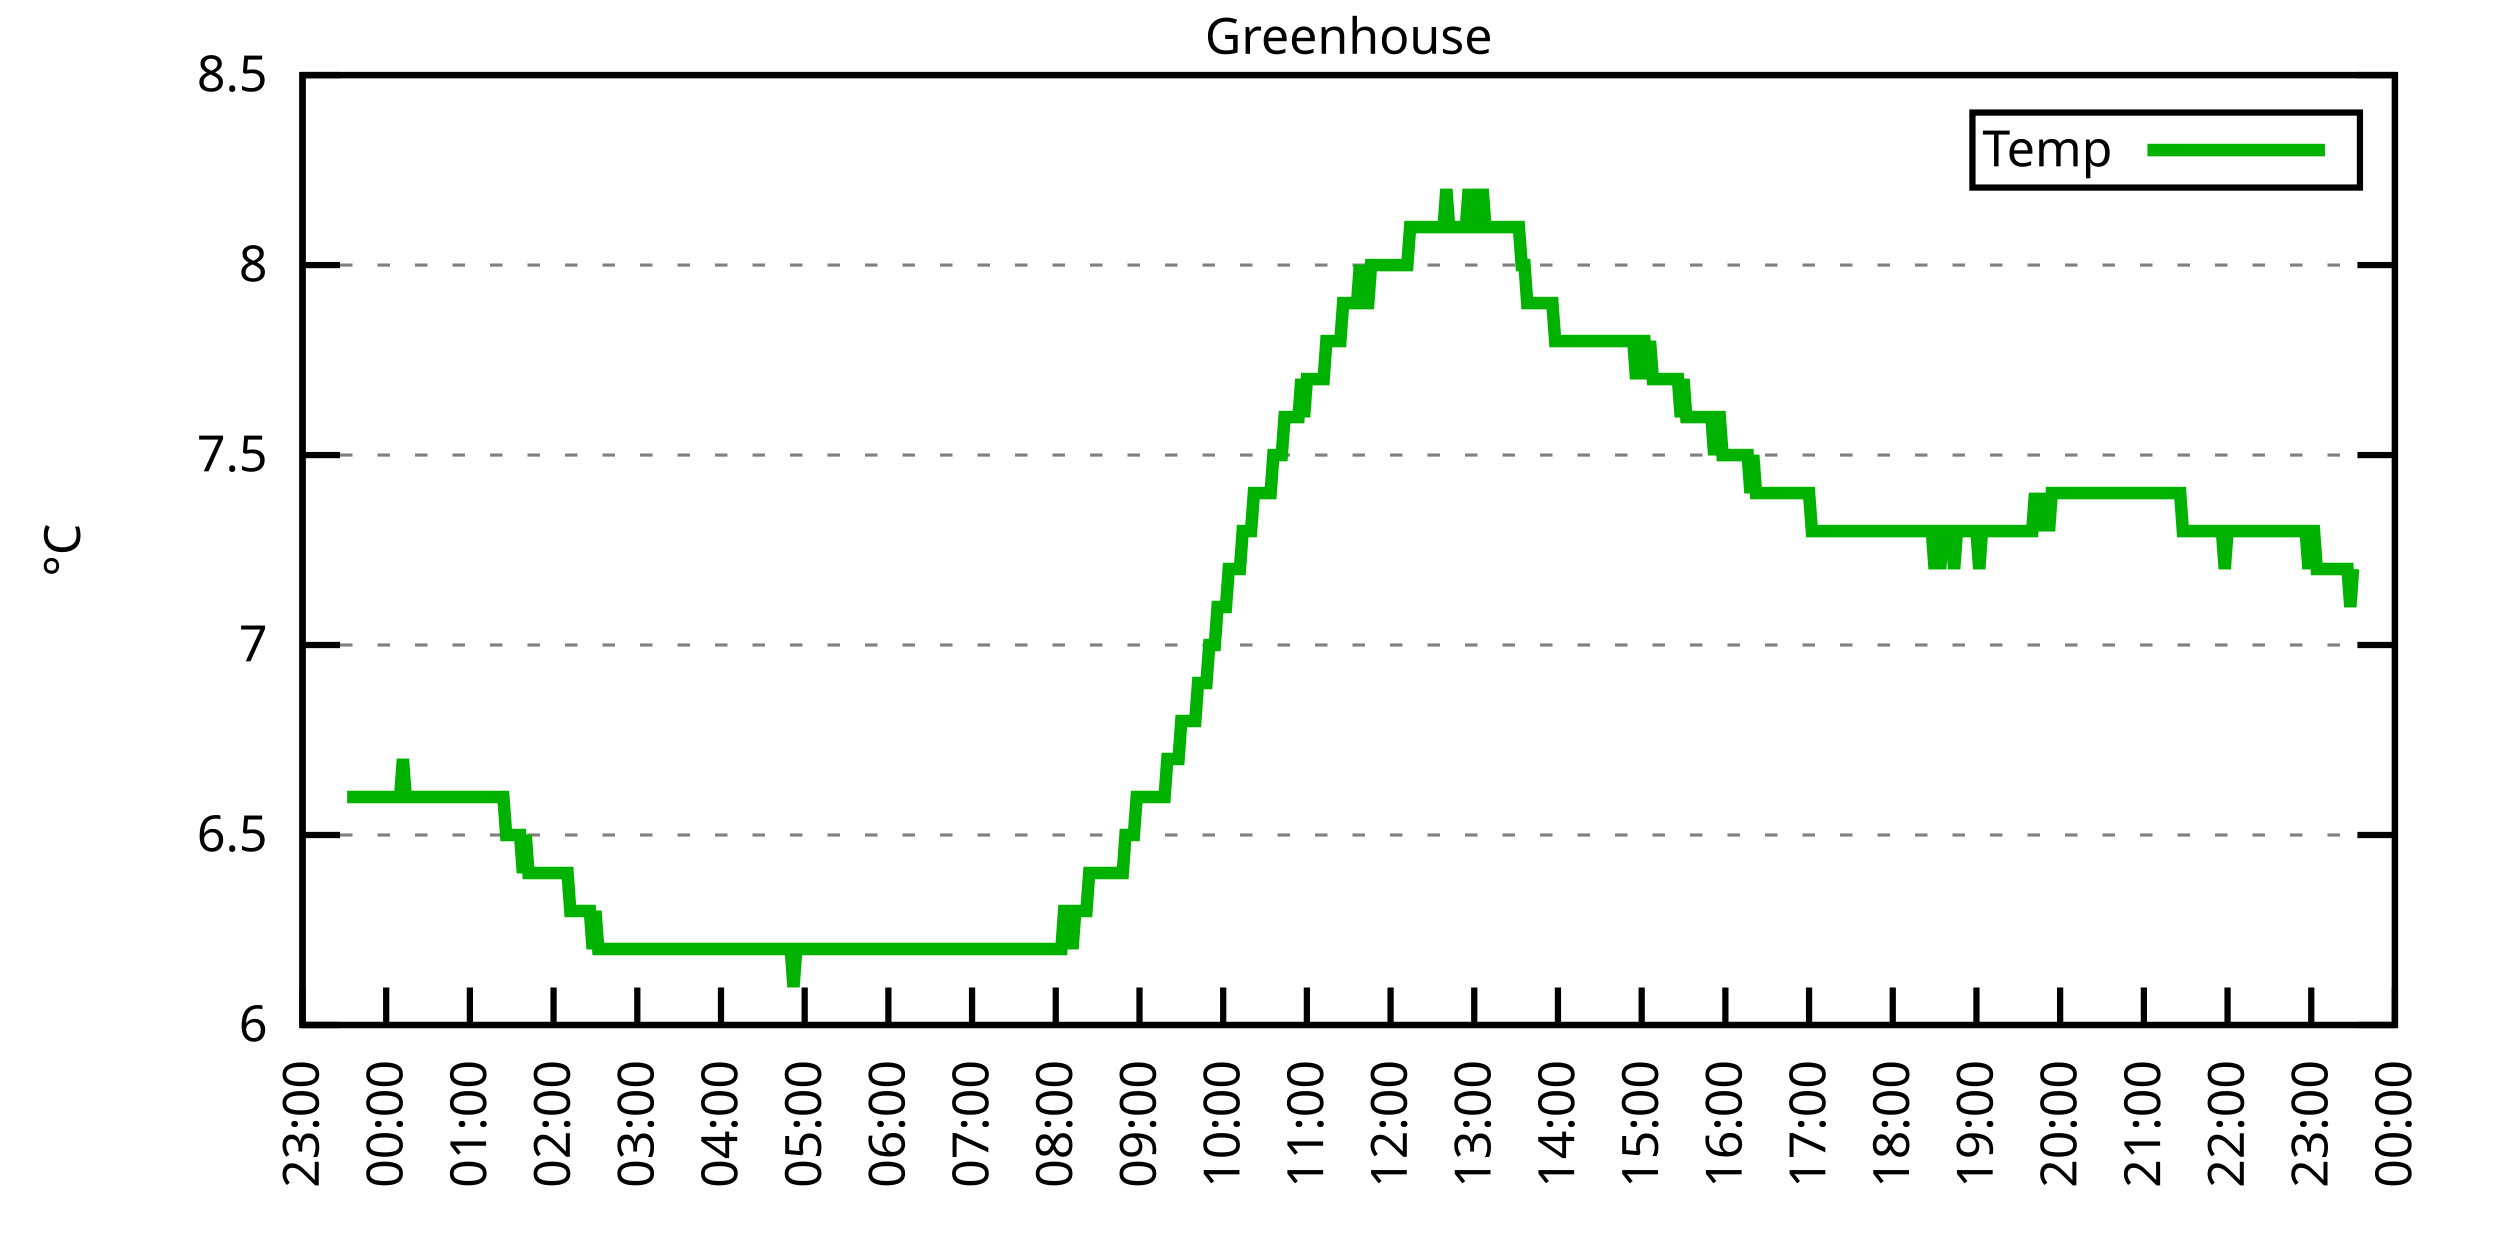
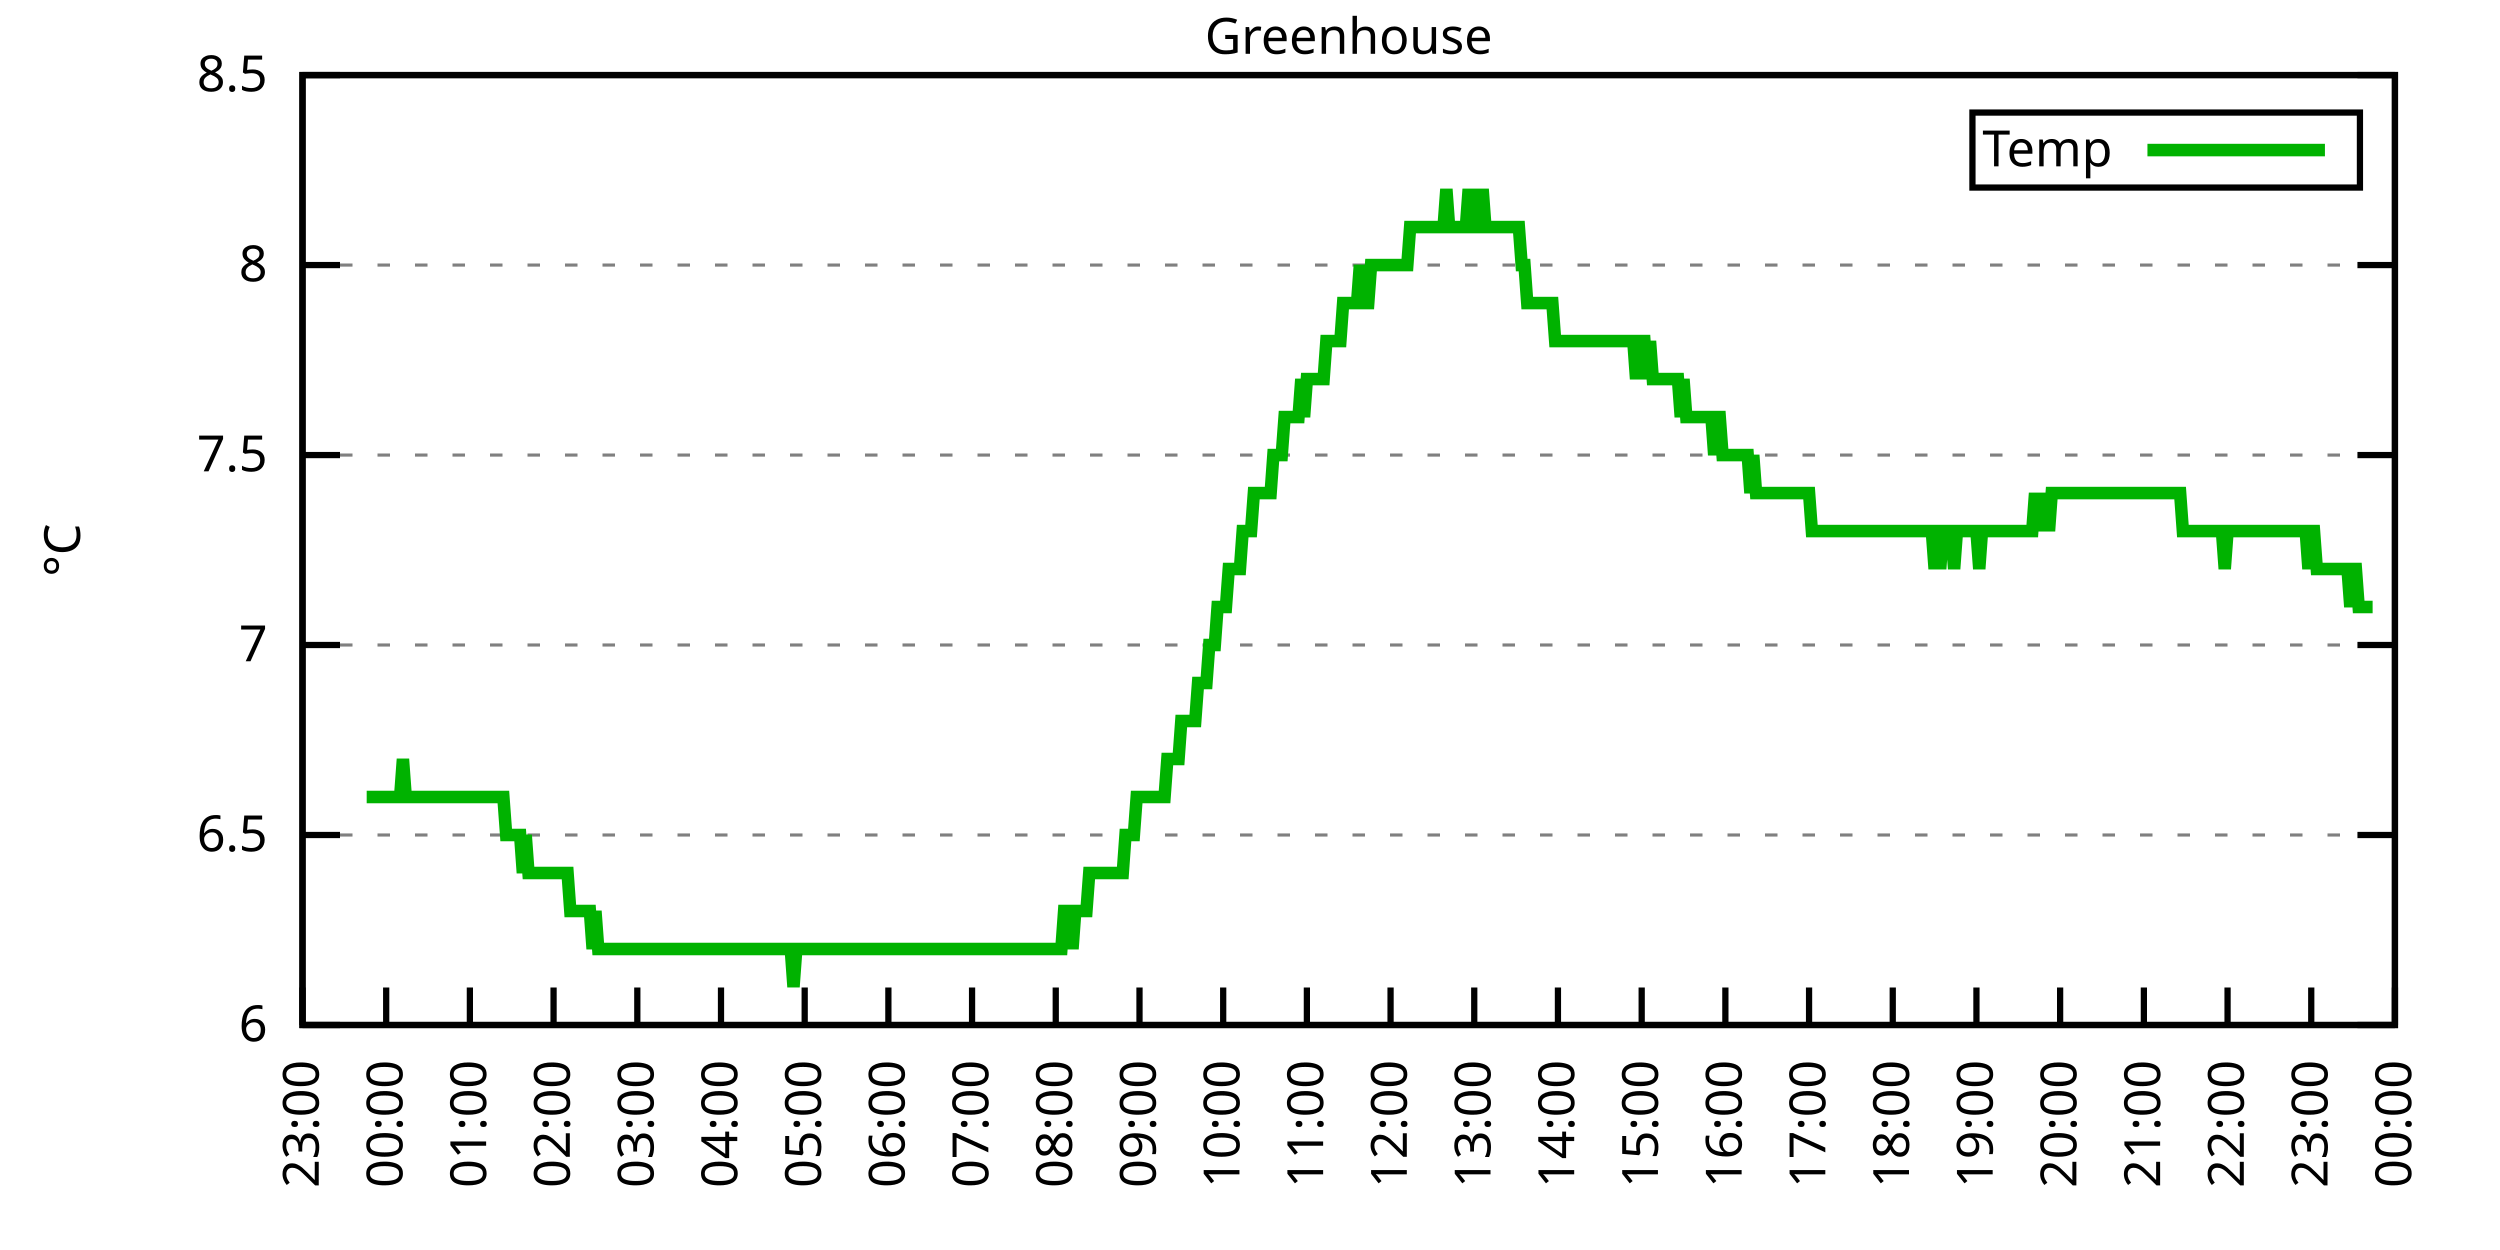
<svg xmlns="http://www.w3.org/2000/svg" xmlns:xlink="http://www.w3.org/1999/xlink" width="400" height="200" viewBox="0 0 400 200">
  <g id="gnuplot_canvas">
    <rect x="0" y="0" width="400" height="200" fill="none" />
    <defs>
      <circle id="gpDot" r="0.5" stroke-width="0.5" stroke="currentColor" />
      <path id="gpPt0" stroke-width="0.333" stroke="currentColor" d="M-1,0 h2 M0,-1 v2" />
      <path id="gpPt1" stroke-width="0.333" stroke="currentColor" d="M-1,-1 L1,1 M1,-1 L-1,1" />
      <path id="gpPt2" stroke-width="0.333" stroke="currentColor" d="M-1,0 L1,0 M0,-1 L0,1 M-1,-1 L1,1 M-1,1 L1,-1" />
      <rect id="gpPt3" stroke-width="0.333" stroke="currentColor" x="-1" y="-1" width="2" height="2" />
      <rect id="gpPt4" stroke-width="0.333" stroke="currentColor" fill="currentColor" x="-1" y="-1" width="2" height="2" />
      <circle id="gpPt5" stroke-width="0.333" stroke="currentColor" cx="0" cy="0" r="1" />
      <use xlink:href="#gpPt5" id="gpPt6" fill="currentColor" stroke="none" />
      <path id="gpPt7" stroke-width="0.333" stroke="currentColor" d="M0,-1.33 L-1.33,0.67 L1.33,0.67 z" />
      <use xlink:href="#gpPt7" id="gpPt8" fill="currentColor" stroke="none" />
      <use xlink:href="#gpPt7" id="gpPt9" stroke="currentColor" transform="rotate(180)" />
      <use xlink:href="#gpPt9" id="gpPt10" fill="currentColor" stroke="none" />
      <use xlink:href="#gpPt3" id="gpPt11" stroke="currentColor" transform="rotate(45)" />
      <use xlink:href="#gpPt11" id="gpPt12" fill="currentColor" stroke="none" />
      <path id="gpPt13" stroke-width="0.333" stroke="currentColor" d="M0,1.330 L1.265,0.411 L0.782,-1.067 L-0.782,-1.076 L-1.265,0.411 z" />
      <use xlink:href="#gpPt13" id="gpPt14" fill="currentColor" stroke="none" />
      <filter id="textbox" filterUnits="objectBoundingBox" x="0" y="0" height="1" width="1">
        <feFlood flood-color="white" flood-opacity="1" result="bgnd" />
        <feComposite in="SourceGraphic" in2="bgnd" operator="atop" />
      </filter>
      <filter id="greybox" filterUnits="objectBoundingBox" x="0" y="0" height="1" width="1">
        <feFlood flood-color="lightgrey" flood-opacity="1" result="grey" />
        <feComposite in="SourceGraphic" in2="grey" operator="atop" />
      </filter>
    </defs>
    <g fill="none" color="white" stroke="currentColor" stroke-width="1.00" stroke-linecap="butt" stroke-linejoin="miter">
</g>
    <g fill="none" color="black" stroke="currentColor" stroke-width="1.00" stroke-linecap="butt" stroke-linejoin="miter">
      <g stroke="none" shape-rendering="crispEdges">
        <polygon fill="rgb(255, 255, 255)" points="48.40,164.00 383.18,164.00 383.18,12.02 48.40,12.02 " />
      </g>
    </g>
    <g fill="none" color="black" stroke="currentColor" stroke-width="1.00" stroke-linecap="butt" stroke-linejoin="miter">
</g>
    <g fill="none" color="black" stroke="black" stroke-width="0.50" stroke-linecap="butt" stroke-linejoin="miter">
</g>
    <g fill="none" color="gray" stroke="currentColor" stroke-width="0.50" stroke-linecap="butt" stroke-linejoin="miter">
      <path stroke="gray" stroke-dasharray="2,4" class="gridline" d="M48.40,164.00 L383.19,164.00  " />
    </g>
    <g fill="none" color="gray" stroke="gray" stroke-width="1.00" stroke-linecap="butt" stroke-linejoin="miter">
</g>
    <g fill="none" color="black" stroke="currentColor" stroke-width="1.00" stroke-linecap="butt" stroke-linejoin="miter">
      <path stroke="black" d="M48.40,164.00 L54.40,164.00 M383.19,164.00 L377.19,164.00  " />
      <g transform="translate(42.80,166.60)" stroke="none" fill="black" font-family="Sans" font-size="8.00" text-anchor="end">
        <text>
          <tspan font-family="Sans"> 6</tspan>
        </text>
      </g>
    </g>
    <g fill="none" color="black" stroke="currentColor" stroke-width="1.00" stroke-linecap="butt" stroke-linejoin="miter">
</g>
    <g fill="none" color="black" stroke="black" stroke-width="0.50" stroke-linecap="butt" stroke-linejoin="miter">
</g>
    <g fill="none" color="gray" stroke="currentColor" stroke-width="0.50" stroke-linecap="butt" stroke-linejoin="miter">
      <path stroke="gray" stroke-dasharray="2,4" class="gridline" d="M48.40,133.60 L383.19,133.60  " />
    </g>
    <g fill="none" color="gray" stroke="gray" stroke-width="1.00" stroke-linecap="butt" stroke-linejoin="miter">
</g>
    <g fill="none" color="black" stroke="currentColor" stroke-width="1.00" stroke-linecap="butt" stroke-linejoin="miter">
      <path stroke="black" d="M48.40,133.60 L54.40,133.60 M383.19,133.60 L377.19,133.60  " />
      <g transform="translate(42.80,136.20)" stroke="none" fill="black" font-family="Sans" font-size="8.00" text-anchor="end">
        <text>
          <tspan font-family="Sans"> 6.5</tspan>
        </text>
      </g>
    </g>
    <g fill="none" color="black" stroke="currentColor" stroke-width="1.00" stroke-linecap="butt" stroke-linejoin="miter">
</g>
    <g fill="none" color="black" stroke="black" stroke-width="0.50" stroke-linecap="butt" stroke-linejoin="miter">
</g>
    <g fill="none" color="gray" stroke="currentColor" stroke-width="0.50" stroke-linecap="butt" stroke-linejoin="miter">
      <path stroke="gray" stroke-dasharray="2,4" class="gridline" d="M48.40,103.20 L383.19,103.20  " />
    </g>
    <g fill="none" color="gray" stroke="gray" stroke-width="1.00" stroke-linecap="butt" stroke-linejoin="miter">
</g>
    <g fill="none" color="black" stroke="currentColor" stroke-width="1.00" stroke-linecap="butt" stroke-linejoin="miter">
      <path stroke="black" d="M48.40,103.20 L54.40,103.20 M383.19,103.20 L377.19,103.20  " />
      <g transform="translate(42.80,105.80)" stroke="none" fill="black" font-family="Sans" font-size="8.00" text-anchor="end">
        <text>
          <tspan font-family="Sans"> 7</tspan>
        </text>
      </g>
    </g>
    <g fill="none" color="black" stroke="currentColor" stroke-width="1.00" stroke-linecap="butt" stroke-linejoin="miter">
</g>
    <g fill="none" color="black" stroke="black" stroke-width="0.50" stroke-linecap="butt" stroke-linejoin="miter">
</g>
    <g fill="none" color="gray" stroke="currentColor" stroke-width="0.50" stroke-linecap="butt" stroke-linejoin="miter">
      <path stroke="gray" stroke-dasharray="2,4" class="gridline" d="M48.40,72.81 L383.19,72.81  " />
    </g>
    <g fill="none" color="gray" stroke="gray" stroke-width="1.00" stroke-linecap="butt" stroke-linejoin="miter">
</g>
    <g fill="none" color="black" stroke="currentColor" stroke-width="1.00" stroke-linecap="butt" stroke-linejoin="miter">
      <path stroke="black" d="M48.40,72.81 L54.40,72.81 M383.19,72.81 L377.19,72.81  " />
      <g transform="translate(42.80,75.41)" stroke="none" fill="black" font-family="Sans" font-size="8.00" text-anchor="end">
        <text>
          <tspan font-family="Sans"> 7.5</tspan>
        </text>
      </g>
    </g>
    <g fill="none" color="black" stroke="currentColor" stroke-width="1.00" stroke-linecap="butt" stroke-linejoin="miter">
</g>
    <g fill="none" color="black" stroke="black" stroke-width="0.50" stroke-linecap="butt" stroke-linejoin="miter">
</g>
    <g fill="none" color="gray" stroke="currentColor" stroke-width="0.50" stroke-linecap="butt" stroke-linejoin="miter">
      <path stroke="gray" stroke-dasharray="2,4" class="gridline" d="M48.40,42.41 L383.19,42.41  " />
    </g>
    <g fill="none" color="gray" stroke="gray" stroke-width="1.00" stroke-linecap="butt" stroke-linejoin="miter">
</g>
    <g fill="none" color="black" stroke="currentColor" stroke-width="1.00" stroke-linecap="butt" stroke-linejoin="miter">
      <path stroke="black" d="M48.40,42.41 L54.40,42.41 M383.19,42.41 L377.19,42.41  " />
      <g transform="translate(42.80,45.01)" stroke="none" fill="black" font-family="Sans" font-size="8.00" text-anchor="end">
        <text>
          <tspan font-family="Sans"> 8</tspan>
        </text>
      </g>
    </g>
    <g fill="none" color="black" stroke="currentColor" stroke-width="1.00" stroke-linecap="butt" stroke-linejoin="miter">
</g>
    <g fill="none" color="black" stroke="black" stroke-width="0.50" stroke-linecap="butt" stroke-linejoin="miter">
</g>
    <g fill="none" color="gray" stroke="currentColor" stroke-width="0.50" stroke-linecap="butt" stroke-linejoin="miter">
      <path stroke="gray" stroke-dasharray="2,4" class="gridline" d="M48.40,12.01 L383.19,12.01  " />
    </g>
    <g fill="none" color="gray" stroke="gray" stroke-width="1.00" stroke-linecap="butt" stroke-linejoin="miter">
</g>
    <g fill="none" color="black" stroke="currentColor" stroke-width="1.00" stroke-linecap="butt" stroke-linejoin="miter">
      <path stroke="black" d="M48.40,12.01 L54.40,12.01 M383.19,12.01 L377.19,12.01  " />
      <g transform="translate(42.80,14.61)" stroke="none" fill="black" font-family="Sans" font-size="8.00" text-anchor="end">
        <text>
          <tspan font-family="Sans"> 8.5</tspan>
        </text>
      </g>
    </g>
    <g fill="none" color="black" stroke="currentColor" stroke-width="1.00" stroke-linecap="butt" stroke-linejoin="miter">
      <path stroke="black" d="M48.40,164.00 L48.40,158.00  " />
      <g transform="translate(51.00,169.60) rotate(270.00)" stroke="none" fill="black" font-family="Sans" font-size="8.00" text-anchor="end">
        <text>
          <tspan font-family="Sans">23:00</tspan>
        </text>
      </g>
    </g>
    <g fill="none" color="black" stroke="currentColor" stroke-width="1.00" stroke-linecap="butt" stroke-linejoin="miter">
      <path stroke="black" d="M61.79,164.00 L61.79,158.00  " />
      <g transform="translate(64.39,169.60) rotate(270.00)" stroke="none" fill="black" font-family="Sans" font-size="8.00" text-anchor="end">
        <text>
          <tspan font-family="Sans">00:00</tspan>
        </text>
      </g>
    </g>
    <g fill="none" color="black" stroke="currentColor" stroke-width="1.00" stroke-linecap="butt" stroke-linejoin="miter">
      <path stroke="black" d="M75.18,164.00 L75.18,158.00  " />
      <g transform="translate(77.78,169.60) rotate(270.00)" stroke="none" fill="black" font-family="Sans" font-size="8.00" text-anchor="end">
        <text>
          <tspan font-family="Sans">01:00</tspan>
        </text>
      </g>
    </g>
    <g fill="none" color="black" stroke="currentColor" stroke-width="1.00" stroke-linecap="butt" stroke-linejoin="miter">
      <path stroke="black" d="M88.57,164.00 L88.57,158.00  " />
      <g transform="translate(91.17,169.60) rotate(270.00)" stroke="none" fill="black" font-family="Sans" font-size="8.00" text-anchor="end">
        <text>
          <tspan font-family="Sans">02:00</tspan>
        </text>
      </g>
    </g>
    <g fill="none" color="black" stroke="currentColor" stroke-width="1.00" stroke-linecap="butt" stroke-linejoin="miter">
      <path stroke="black" d="M101.97,164.00 L101.97,158.00  " />
      <g transform="translate(104.57,169.60) rotate(270.00)" stroke="none" fill="black" font-family="Sans" font-size="8.00" text-anchor="end">
        <text>
          <tspan font-family="Sans">03:00</tspan>
        </text>
      </g>
    </g>
    <g fill="none" color="black" stroke="currentColor" stroke-width="1.00" stroke-linecap="butt" stroke-linejoin="miter">
      <path stroke="black" d="M115.36,164.00 L115.36,158.00  " />
      <g transform="translate(117.96,169.60) rotate(270.00)" stroke="none" fill="black" font-family="Sans" font-size="8.00" text-anchor="end">
        <text>
          <tspan font-family="Sans">04:00</tspan>
        </text>
      </g>
    </g>
    <g fill="none" color="black" stroke="currentColor" stroke-width="1.00" stroke-linecap="butt" stroke-linejoin="miter">
      <path stroke="black" d="M128.75,164.00 L128.75,158.00  " />
      <g transform="translate(131.35,169.60) rotate(270.00)" stroke="none" fill="black" font-family="Sans" font-size="8.00" text-anchor="end">
        <text>
          <tspan font-family="Sans">05:00</tspan>
        </text>
      </g>
    </g>
    <g fill="none" color="black" stroke="currentColor" stroke-width="1.00" stroke-linecap="butt" stroke-linejoin="miter">
      <path stroke="black" d="M142.14,164.00 L142.14,158.00  " />
      <g transform="translate(144.74,169.60) rotate(270.00)" stroke="none" fill="black" font-family="Sans" font-size="8.00" text-anchor="end">
        <text>
          <tspan font-family="Sans">06:00</tspan>
        </text>
      </g>
    </g>
    <g fill="none" color="black" stroke="currentColor" stroke-width="1.00" stroke-linecap="butt" stroke-linejoin="miter">
      <path stroke="black" d="M155.53,164.00 L155.53,158.00  " />
      <g transform="translate(158.13,169.60) rotate(270.00)" stroke="none" fill="black" font-family="Sans" font-size="8.00" text-anchor="end">
        <text>
          <tspan font-family="Sans">07:00</tspan>
        </text>
      </g>
    </g>
    <g fill="none" color="black" stroke="currentColor" stroke-width="1.00" stroke-linecap="butt" stroke-linejoin="miter">
      <path stroke="black" d="M168.92,164.00 L168.92,158.00  " />
      <g transform="translate(171.52,169.60) rotate(270.00)" stroke="none" fill="black" font-family="Sans" font-size="8.00" text-anchor="end">
        <text>
          <tspan font-family="Sans">08:00</tspan>
        </text>
      </g>
    </g>
    <g fill="none" color="black" stroke="currentColor" stroke-width="1.00" stroke-linecap="butt" stroke-linejoin="miter">
      <path stroke="black" d="M182.32,164.00 L182.32,158.00  " />
      <g transform="translate(184.92,169.60) rotate(270.00)" stroke="none" fill="black" font-family="Sans" font-size="8.00" text-anchor="end">
        <text>
          <tspan font-family="Sans">09:00</tspan>
        </text>
      </g>
    </g>
    <g fill="none" color="black" stroke="currentColor" stroke-width="1.00" stroke-linecap="butt" stroke-linejoin="miter">
      <path stroke="black" d="M195.71,164.00 L195.71,158.00  " />
      <g transform="translate(198.31,169.60) rotate(270.00)" stroke="none" fill="black" font-family="Sans" font-size="8.00" text-anchor="end">
        <text>
          <tspan font-family="Sans">10:00</tspan>
        </text>
      </g>
    </g>
    <g fill="none" color="black" stroke="currentColor" stroke-width="1.00" stroke-linecap="butt" stroke-linejoin="miter">
      <path stroke="black" d="M209.10,164.00 L209.10,158.00  " />
      <g transform="translate(211.70,169.60) rotate(270.00)" stroke="none" fill="black" font-family="Sans" font-size="8.00" text-anchor="end">
        <text>
          <tspan font-family="Sans">11:00</tspan>
        </text>
      </g>
    </g>
    <g fill="none" color="black" stroke="currentColor" stroke-width="1.00" stroke-linecap="butt" stroke-linejoin="miter">
      <path stroke="black" d="M222.49,164.00 L222.49,158.00  " />
      <g transform="translate(225.09,169.60) rotate(270.00)" stroke="none" fill="black" font-family="Sans" font-size="8.00" text-anchor="end">
        <text>
          <tspan font-family="Sans">12:00</tspan>
        </text>
      </g>
    </g>
    <g fill="none" color="black" stroke="currentColor" stroke-width="1.00" stroke-linecap="butt" stroke-linejoin="miter">
      <path stroke="black" d="M235.88,164.00 L235.88,158.00  " />
      <g transform="translate(238.48,169.60) rotate(270.00)" stroke="none" fill="black" font-family="Sans" font-size="8.00" text-anchor="end">
        <text>
          <tspan font-family="Sans">13:00</tspan>
        </text>
      </g>
    </g>
    <g fill="none" color="black" stroke="currentColor" stroke-width="1.00" stroke-linecap="butt" stroke-linejoin="miter">
      <path stroke="black" d="M249.27,164.00 L249.27,158.00  " />
      <g transform="translate(251.87,169.60) rotate(270.00)" stroke="none" fill="black" font-family="Sans" font-size="8.00" text-anchor="end">
        <text>
          <tspan font-family="Sans">14:00</tspan>
        </text>
      </g>
    </g>
    <g fill="none" color="black" stroke="currentColor" stroke-width="1.00" stroke-linecap="butt" stroke-linejoin="miter">
      <path stroke="black" d="M262.67,164.00 L262.67,158.00  " />
      <g transform="translate(265.27,169.60) rotate(270.00)" stroke="none" fill="black" font-family="Sans" font-size="8.00" text-anchor="end">
        <text>
          <tspan font-family="Sans">15:00</tspan>
        </text>
      </g>
    </g>
    <g fill="none" color="black" stroke="currentColor" stroke-width="1.00" stroke-linecap="butt" stroke-linejoin="miter">
      <path stroke="black" d="M276.06,164.00 L276.06,158.00  " />
      <g transform="translate(278.66,169.60) rotate(270.00)" stroke="none" fill="black" font-family="Sans" font-size="8.00" text-anchor="end">
        <text>
          <tspan font-family="Sans">16:00</tspan>
        </text>
      </g>
    </g>
    <g fill="none" color="black" stroke="currentColor" stroke-width="1.00" stroke-linecap="butt" stroke-linejoin="miter">
      <path stroke="black" d="M289.45,164.00 L289.45,158.00  " />
      <g transform="translate(292.05,169.60) rotate(270.00)" stroke="none" fill="black" font-family="Sans" font-size="8.00" text-anchor="end">
        <text>
          <tspan font-family="Sans">17:00</tspan>
        </text>
      </g>
    </g>
    <g fill="none" color="black" stroke="currentColor" stroke-width="1.00" stroke-linecap="butt" stroke-linejoin="miter">
      <path stroke="black" d="M302.84,164.00 L302.84,158.00  " />
      <g transform="translate(305.44,169.60) rotate(270.00)" stroke="none" fill="black" font-family="Sans" font-size="8.00" text-anchor="end">
        <text>
          <tspan font-family="Sans">18:00</tspan>
        </text>
      </g>
    </g>
    <g fill="none" color="black" stroke="currentColor" stroke-width="1.00" stroke-linecap="butt" stroke-linejoin="miter">
      <path stroke="black" d="M316.23,164.00 L316.23,158.00  " />
      <g transform="translate(318.83,169.60) rotate(270.00)" stroke="none" fill="black" font-family="Sans" font-size="8.00" text-anchor="end">
        <text>
          <tspan font-family="Sans">19:00</tspan>
        </text>
      </g>
    </g>
    <g fill="none" color="black" stroke="currentColor" stroke-width="1.00" stroke-linecap="butt" stroke-linejoin="miter">
      <path stroke="black" d="M329.62,164.00 L329.62,158.00  " />
      <g transform="translate(332.22,169.60) rotate(270.00)" stroke="none" fill="black" font-family="Sans" font-size="8.00" text-anchor="end">
        <text>
          <tspan font-family="Sans">20:00</tspan>
        </text>
      </g>
    </g>
    <g fill="none" color="black" stroke="currentColor" stroke-width="1.00" stroke-linecap="butt" stroke-linejoin="miter">
      <path stroke="black" d="M343.02,164.00 L343.02,158.00  " />
      <g transform="translate(345.62,169.60) rotate(270.00)" stroke="none" fill="black" font-family="Sans" font-size="8.00" text-anchor="end">
        <text>
          <tspan font-family="Sans">21:00</tspan>
        </text>
      </g>
    </g>
    <g fill="none" color="black" stroke="currentColor" stroke-width="1.00" stroke-linecap="butt" stroke-linejoin="miter">
      <path stroke="black" d="M356.41,164.00 L356.41,158.00  " />
      <g transform="translate(359.01,169.60) rotate(270.00)" stroke="none" fill="black" font-family="Sans" font-size="8.00" text-anchor="end">
        <text>
          <tspan font-family="Sans">22:00</tspan>
        </text>
      </g>
    </g>
    <g fill="none" color="black" stroke="currentColor" stroke-width="1.00" stroke-linecap="butt" stroke-linejoin="miter">
      <path stroke="black" d="M369.80,164.00 L369.80,158.00  " />
      <g transform="translate(372.40,169.60) rotate(270.00)" stroke="none" fill="black" font-family="Sans" font-size="8.00" text-anchor="end">
        <text>
          <tspan font-family="Sans">23:00</tspan>
        </text>
      </g>
    </g>
    <g fill="none" color="black" stroke="currentColor" stroke-width="1.00" stroke-linecap="butt" stroke-linejoin="miter">
      <path stroke="black" d="M383.19,164.00 L383.19,158.00  " />
      <g transform="translate(385.79,169.60) rotate(270.00)" stroke="none" fill="black" font-family="Sans" font-size="8.00" text-anchor="end">
        <text>
          <tspan font-family="Sans">00:00</tspan>
        </text>
      </g>
    </g>
    <g fill="none" color="black" stroke="currentColor" stroke-width="1.00" stroke-linecap="butt" stroke-linejoin="miter">
</g>
    <g fill="none" color="black" stroke="currentColor" stroke-width="1.00" stroke-linecap="butt" stroke-linejoin="miter">
      <path stroke="black" d="M48.40,12.01 L48.40,164.00 L383.19,164.00 L383.19,12.01 L48.40,12.01 Z  " />
    </g>
    <g fill="none" color="black" stroke="currentColor" stroke-width="1.00" stroke-linecap="butt" stroke-linejoin="miter">
</g>
    <g fill="none" color="black" stroke="currentColor" stroke-width="1.00" stroke-linecap="butt" stroke-linejoin="miter">
      <path stroke="black" d="M315.59,30.01 L315.59,18.01 L377.59,18.01 L377.59,30.01 L315.59,30.01 Z  " />
    </g>
    <g id="Greenhouse_plot_1">
      <g fill="none" color="white" stroke="black" stroke-width="2.00" stroke-linecap="butt" stroke-linejoin="miter">
</g>
      <g fill="none" color="black" stroke="currentColor" stroke-width="2.00" stroke-linecap="butt" stroke-linejoin="miter">
        <g transform="translate(337.99,26.61)" stroke="none" fill="black" font-family="Sans" font-size="8.00" text-anchor="end">
          <text>
            <tspan font-family="Sans">Temp</tspan>
          </text>
        </g>
      </g>
      <g fill="none" color="black" stroke="currentColor" stroke-width="2.00" stroke-linecap="butt" stroke-linejoin="miter">
-         <path stroke="rgb(  0, 178,   0)" d="M343.59,24.01 L371.99,24.01 M55.54,127.52 L55.99,127.52 L56.43,127.52 L56.88,127.52 L57.33,127.52 L57.77,127.52   L58.22,127.52 L58.67,127.52 L59.11,127.52 L59.56,127.52 L60.01,127.52 L60.45,127.52 L60.90,127.52 L61.35,127.52   L61.79,127.52 L62.24,127.52 L62.68,127.52 L63.13,127.52 L63.58,127.52 L64.02,127.52 L64.47,121.44 L64.92,127.52   L65.36,127.52 L65.81,127.52 L66.26,127.52 L66.70,127.52 L67.15,127.52 L67.59,127.52 L68.04,127.52 L68.49,127.52   L68.93,127.52 L69.38,127.52 L69.83,127.52 L70.27,127.52 L70.72,127.52 L71.17,127.52 L71.61,127.52 L72.06,127.52   L72.50,127.52 L72.95,127.52 L73.40,127.52 L73.84,127.52 L74.29,127.52 L74.74,127.52 L75.18,127.52 L75.63,127.52   L76.08,127.52 L76.52,127.52 L76.97,127.52 L77.42,127.52 L77.86,127.52 L78.31,127.52 L78.75,127.52 L79.20,127.52   L79.65,127.52 L80.09,127.52 L80.54,127.52 L80.99,133.60 L81.43,133.60 L81.88,133.60 L82.33,133.60 L82.77,133.60   L83.22,133.60 L83.66,139.68 L84.11,133.60 L84.56,139.68 L85.00,139.68 L85.45,139.68 L85.90,139.68 L86.34,139.68   L86.79,139.68 L87.24,139.68 L87.68,139.68 L88.13,139.68 L88.57,139.68 L89.02,139.68 L89.47,139.68 L89.91,139.68   L90.36,139.68 L90.81,139.68 L91.25,145.76 L91.70,145.76 L92.15,145.76 L92.59,145.76 L93.04,145.76 L93.49,145.76   L93.93,145.76 L94.38,145.76 L94.82,151.84 L95.27,145.76 L95.72,151.84 L96.16,151.84 L96.61,151.84 L97.06,151.84   L97.50,151.84 L97.95,151.84 L98.40,151.84 L98.84,151.84 L99.29,151.84 L99.73,151.84 L100.18,151.84 L100.63,151.84   L101.07,151.84 L101.52,151.84 L101.97,151.84 L102.41,151.84 L102.86,151.84 L103.31,151.84 L103.75,151.84 L104.20,151.84   L104.64,151.84 L105.09,151.84 L105.54,151.84 L105.98,151.84 L106.43,151.84 L106.88,151.84 L107.32,151.84 L107.77,151.84   L108.22,151.84 L108.66,151.84 L109.11,151.84 L109.55,151.84 L110.00,151.84 L110.45,151.84 L110.89,151.84 L111.34,151.84   L111.79,151.84 L112.23,151.84 L112.68,151.84 L113.13,151.84 L113.57,151.84 L114.02,151.84 L114.47,151.84 L114.91,151.84   L115.36,151.84 L115.80,151.84 L116.25,151.84 L116.70,151.84 L117.14,151.84 L117.59,151.84 L118.04,151.84 L118.48,151.84   L118.93,151.84 L119.38,151.84 L119.82,151.84 L120.27,151.84 L120.71,151.84 L121.16,151.84 L121.61,151.84 L122.05,151.84   L122.50,151.84 L122.95,151.84 L123.39,151.84 L123.84,151.84 L124.29,151.84 L124.73,151.84 L125.18,151.84 L125.62,151.84   L126.07,151.84 L126.52,151.84 L126.96,157.92 L127.41,151.84 L127.86,151.84 L128.30,151.84 L128.75,151.84 L129.20,151.84   L129.64,151.84 L130.09,151.84 L130.54,151.84 L130.98,151.84 L131.43,151.84 L131.87,151.84 L132.32,151.84 L132.77,151.84   L133.21,151.84 L133.66,151.84 L134.11,151.84 L134.55,151.84 L135.00,151.84 L135.45,151.84 L135.89,151.84 L136.34,151.84   L136.78,151.84 L137.23,151.84 L137.68,151.84 L138.12,151.84 L138.57,151.84 L139.02,151.84 L139.46,151.84 L139.91,151.84   L140.36,151.84 L140.80,151.84 L141.25,151.84 L141.69,151.84 L142.14,151.84 L142.59,151.84 L143.03,151.84 L143.48,151.84   L143.93,151.84 L144.37,151.84 L144.82,151.84 L145.27,151.84 L145.71,151.84 L146.16,151.84 L146.61,151.84 L147.05,151.84   L147.50,151.84 L147.94,151.84 L148.39,151.84 L148.84,151.84 L149.28,151.84 L149.73,151.84 L150.18,151.84 L150.62,151.84   L151.07,151.84 L151.52,151.84 L151.96,151.84 L152.41,151.84 L152.85,151.84 L153.30,151.84 L153.75,151.84 L154.19,151.84   L154.64,151.84 L155.09,151.84 L155.53,151.84 L155.98,151.84 L156.43,151.84 L156.87,151.84 L157.32,151.84 L157.76,151.84   L158.21,151.84 L158.66,151.84 L159.10,151.84 L159.55,151.84 L160.00,151.84 L160.44,151.84 L160.89,151.84 L161.34,151.84   L161.78,151.84 L162.23,151.84 L162.67,151.84 L163.12,151.84 L163.57,151.84 L164.01,151.84 L164.46,151.84 L164.91,151.84   L165.35,151.84 L165.80,151.84 L166.25,151.84 L166.69,151.84 L167.14,151.84 L167.59,151.84 L168.03,151.84 L168.48,151.84   L168.92,151.84 L169.37,151.84 L169.82,151.84 L170.26,145.76 L170.71,145.76 L171.16,145.76 L171.60,151.84 L172.05,145.76   L172.50,145.76 L172.94,145.76 L173.39,145.76 L173.83,145.76 L174.28,139.68 L174.73,139.68 L175.17,139.68 L175.62,139.68   L176.07,139.68 L176.51,139.68 L176.96,139.68 L177.41,139.68 L177.85,139.68 L178.30,139.68 L178.74,139.68 L179.19,139.68   L179.64,139.68 L180.08,133.60 L180.53,133.60 L180.98,133.60 L181.42,133.60 L181.87,127.52 L182.32,127.52 L182.76,127.52   L183.21,127.52 L183.66,127.52 L184.10,127.52 L184.55,127.52 L184.99,127.52 L185.44,127.52 L185.89,127.52 L186.33,127.52   L186.78,121.44 L187.23,121.44 L187.67,121.44 L188.12,121.44 L188.57,121.44 L189.01,115.36 L189.46,115.36 L189.90,115.36   L190.35,115.36 L190.80,115.36 L191.24,115.36 L191.69,109.28 L192.14,109.28 L192.58,109.28 L193.03,109.28 L193.48,103.20   L193.92,103.20 L194.37,103.20 L194.81,97.12 L195.26,97.12 L195.71,97.12 L196.15,97.12 L196.60,91.04 L197.05,91.04   L197.49,91.04 L197.94,91.04 L198.39,91.04 L198.83,84.97 L199.28,84.97 L199.73,84.97 L200.17,84.97 L200.62,78.89   L201.06,78.89 L201.51,78.89 L201.96,78.89 L202.40,78.89 L202.85,78.89 L203.30,78.89 L203.74,72.81 L204.19,72.81   L204.64,72.81 L205.08,72.81 L205.53,66.73 L205.97,66.73 L206.42,66.73 L206.87,66.73 L207.31,66.73 L207.76,66.73   L208.21,60.65 L208.65,66.73 L209.10,60.65 L209.55,60.65 L209.99,60.65 L210.44,60.65 L210.88,60.65 L211.33,60.65   L211.78,60.65 L212.22,54.57 L212.67,54.57 L213.12,54.57 L213.56,54.57 L214.01,54.57 L214.46,54.57 L214.90,48.49   L215.35,48.49 L215.80,48.49 L216.24,48.49 L216.69,48.49 L217.13,48.49 L217.58,42.41 L218.03,48.49 L218.47,48.49   L218.92,48.49 L219.37,42.41 L219.81,42.41 L220.26,42.41 L220.71,42.41 L221.15,42.41 L221.60,42.41 L222.04,42.41   L222.49,42.41 L222.94,42.41 L223.38,42.41 L223.83,42.41 L224.28,42.41 L224.72,42.41 L225.17,42.41 L225.62,36.33   L226.06,36.33 L226.51,36.33 L226.95,36.33 L227.40,36.33 L227.85,36.33 L228.29,36.33 L228.74,36.33 L229.19,36.33   L229.63,36.33 L230.08,36.33 L230.53,36.33 L230.97,36.33 L231.42,30.25 L231.86,36.33 L232.31,36.33 L232.76,36.33   L233.20,36.33 L233.65,36.33 L234.10,36.33 L234.54,36.33 L234.99,30.25 L235.44,36.33 L235.88,30.25 L236.33,36.33   L236.78,36.33 L237.22,30.25 L237.67,36.33 L238.11,36.33 L238.56,36.33 L239.01,36.33 L239.45,36.33 L239.90,36.33   L240.35,36.33 L240.79,36.33 L241.24,36.33 L241.69,36.33 L242.13,36.33 L242.58,36.33 L243.02,36.33 L243.47,42.41   L243.92,42.41 L244.36,48.49 L244.81,48.49 L245.26,48.49 L245.70,48.49 L246.15,48.49 L246.60,48.49 L247.04,48.49   L247.49,48.49 L247.93,48.49 L248.38,48.49 L248.83,54.57 L249.27,54.57 L249.72,54.57 L250.17,54.57 L250.61,54.57   L251.06,54.57 L251.51,54.57 L251.95,54.57 L252.40,54.57 L252.85,54.57 L253.29,54.57 L253.74,54.57 L254.18,54.57   L254.63,54.57 L255.08,54.57 L255.52,54.57 L255.97,54.57 L256.42,54.57 L256.86,54.57 L257.31,54.57 L257.76,54.57   L258.20,54.57 L258.65,54.57 L259.09,54.57 L259.54,54.57 L259.99,54.57 L260.43,54.57 L260.88,54.57 L261.33,54.57   L261.77,60.65 L262.22,54.57 L262.67,54.57 L263.11,54.57 L263.56,60.65 L264.00,54.57 L264.45,60.65 L264.90,60.65   L265.34,60.65 L265.79,60.65 L266.24,60.65 L266.68,60.65 L267.13,60.65 L267.58,60.65 L268.02,60.65 L268.47,60.65   L268.92,66.73 L269.36,60.65 L269.81,66.73 L270.25,66.73 L270.70,66.73 L271.15,66.73 L271.59,66.73 L272.04,66.73   L272.49,66.73 L272.93,66.73 L273.38,66.73 L273.83,66.73 L274.27,72.81 L274.72,66.73 L275.16,66.73 L275.61,72.81   L276.06,72.81 L276.50,72.81 L276.95,72.81 L277.40,72.81 L277.84,72.81 L278.29,72.81 L278.74,72.81 L279.18,72.81   L279.63,72.81 L280.07,78.89 L280.52,72.81 L280.97,78.89 L281.41,78.89 L281.86,78.89 L282.31,78.89 L282.75,78.89   L283.20,78.89 L283.65,78.89 L284.09,78.89 L284.54,78.89 L284.98,78.89 L285.43,78.89 L285.88,78.89 L286.32,78.89   L286.77,78.89 L287.22,78.89 L287.66,78.89 L288.11,78.89 L288.56,78.89 L289.00,78.89 L289.45,78.89 L289.90,84.97   L290.34,84.97 L290.79,84.97 L291.23,84.97 L291.68,84.97 L292.13,84.97 L292.57,84.97 L293.02,84.97 L293.47,84.97   L293.91,84.97 L294.36,84.97 L294.81,84.97 L295.25,84.97 L295.70,84.97 L296.14,84.97 L296.59,84.97 L297.04,84.97   L297.48,84.97 L297.93,84.97 L298.38,84.97 L298.82,84.97 L299.27,84.97 L299.72,84.97 L300.16,84.97 L300.61,84.97   L301.05,84.97 L301.50,84.97 L301.95,84.97 L302.39,84.97 L302.84,84.97 L303.29,84.97 L303.73,84.97 L304.18,84.97   L304.63,84.97 L305.07,84.97 L305.52,84.97 L305.97,84.97 L306.41,84.97 L306.86,84.97 L307.30,84.97 L307.75,84.97   L308.20,84.97 L308.64,84.97 L309.09,84.97 L309.54,91.04 L309.98,84.97 L310.43,91.04 L310.88,84.97 L311.32,84.97   L311.77,84.97 L312.21,84.97 L312.66,91.04 L313.11,84.97 L313.55,84.97 L314.00,84.97 L314.45,84.97 L314.89,84.97   L315.34,84.97 L315.79,84.97 L316.23,84.97 L316.68,91.04 L317.12,84.97 L317.57,84.97 L318.02,84.97 L318.46,84.97   L318.91,84.97 L319.36,84.97 L319.80,84.97 L320.25,84.97 L320.70,84.97 L321.14,84.97 L321.59,84.97 L322.04,84.97   L322.48,84.97 L322.93,84.97 L323.37,84.97 L323.82,84.97 L324.27,84.97 L324.71,84.97 L325.16,84.97 L325.61,78.89   L326.05,84.97 L326.50,78.89 L326.95,84.97 L327.39,78.89 L327.84,84.97 L328.28,78.89 L328.73,78.89 L329.18,78.89   L329.62,78.89 L330.07,78.89 L330.52,78.89 L330.96,78.89 L331.41,78.89 L331.86,78.89 L332.30,78.89 L332.75,78.89   L333.19,78.89 L333.64,78.89 L334.09,78.89 L334.53,78.89 L334.98,78.89 L335.43,78.89 L335.87,78.89 L336.32,78.89   L336.77,78.89 L337.21,78.89 L337.66,78.89 L338.10,78.89 L338.55,78.89 L339.00,78.89 L339.44,78.89 L339.89,78.89   L340.34,78.89 L340.78,78.89 L341.23,78.89 L341.68,78.89 L342.12,78.89 L342.57,78.89 L343.02,78.89 L343.46,78.89   L343.91,78.89 L344.35,78.89 L344.80,78.89 L345.25,78.89 L345.69,78.89 L346.14,78.89 L346.59,78.89 L347.03,78.89   L347.48,78.89 L347.93,78.89 L348.37,78.89 L348.82,78.89 L349.26,84.97 L349.71,84.97 L350.16,84.97 L350.60,84.97   L351.05,84.97 L351.50,84.97 L351.94,84.97 L352.39,84.97 L352.84,84.97 L353.28,84.97 L353.73,84.97 L354.17,84.97   L354.62,84.97 L355.07,84.97 L355.51,84.97 L355.96,91.04 L356.41,84.97 L356.85,84.97 L357.30,84.97 L357.75,84.97   L358.19,84.97 L358.64,84.97 L359.09,84.97 L359.53,84.97 L359.98,84.97 L360.42,84.97 L360.87,84.97 L361.32,84.97   L361.76,84.97 L362.21,84.97 L362.66,84.97 L363.10,84.97 L363.55,84.97 L364.00,84.97 L364.44,84.97 L364.89,84.97   L365.33,84.97 L365.78,84.97 L366.23,84.97 L366.67,84.97 L367.12,84.97 L367.57,84.97 L368.01,84.97 L368.46,84.97   L368.91,84.97 L369.35,91.04 L369.80,84.97 L370.24,84.97 L370.69,91.04 L371.14,91.04 L371.58,91.04 L372.03,91.04   L372.48,91.04 L372.92,91.04 L373.37,91.04 L373.82,91.04 L374.26,91.04 L374.71,91.04 L375.16,91.04 L375.60,91.04   L376.05,97.12 L376.49,91.04  " />
+         <path stroke="rgb(  0, 178,   0)" d="M343.59,24.01 L371.99,24.01 M58.67,127.52 L59.11,127.52 L59.56,127.52 L60.01,127.52 L60.45,127.52 L60.90,127.52   L61.35,127.52 L61.79,127.52 L62.24,127.52 L62.68,127.52 L63.13,127.52 L63.58,127.52 L64.02,127.52 L64.47,121.44   L64.92,127.52 L65.36,127.52 L65.81,127.52 L66.26,127.52 L66.70,127.52 L67.15,127.52 L67.59,127.52 L68.04,127.52   L68.49,127.52 L68.93,127.52 L69.38,127.52 L69.83,127.52 L70.27,127.52 L70.72,127.52 L71.17,127.52 L71.61,127.52   L72.06,127.52 L72.50,127.52 L72.95,127.52 L73.40,127.52 L73.84,127.52 L74.29,127.52 L74.74,127.52 L75.18,127.52   L75.63,127.52 L76.08,127.52 L76.52,127.52 L76.97,127.52 L77.42,127.52 L77.86,127.52 L78.31,127.52 L78.75,127.52   L79.20,127.52 L79.65,127.52 L80.09,127.52 L80.54,127.52 L80.99,133.60 L81.43,133.60 L81.88,133.60 L82.33,133.60   L82.77,133.60 L83.22,133.60 L83.66,139.68 L84.11,133.60 L84.56,139.68 L85.00,139.68 L85.45,139.68 L85.90,139.68   L86.34,139.68 L86.79,139.68 L87.24,139.68 L87.68,139.68 L88.13,139.68 L88.57,139.68 L89.02,139.68 L89.47,139.68   L89.91,139.68 L90.36,139.68 L90.81,139.68 L91.25,145.76 L91.70,145.76 L92.15,145.76 L92.59,145.76 L93.04,145.76   L93.49,145.76 L93.93,145.76 L94.38,145.76 L94.82,151.84 L95.27,145.76 L95.72,151.84 L96.16,151.84 L96.61,151.84   L97.06,151.84 L97.50,151.84 L97.95,151.84 L98.40,151.84 L98.84,151.84 L99.29,151.84 L99.73,151.84 L100.18,151.84   L100.63,151.84 L101.07,151.84 L101.52,151.84 L101.97,151.84 L102.41,151.84 L102.86,151.84 L103.31,151.84 L103.75,151.84   L104.20,151.84 L104.64,151.84 L105.09,151.84 L105.54,151.84 L105.98,151.84 L106.43,151.84 L106.88,151.84 L107.32,151.84   L107.77,151.84 L108.22,151.84 L108.66,151.84 L109.11,151.84 L109.55,151.84 L110.00,151.84 L110.45,151.84 L110.89,151.84   L111.34,151.84 L111.79,151.84 L112.23,151.84 L112.68,151.84 L113.13,151.84 L113.57,151.84 L114.02,151.84 L114.47,151.84   L114.91,151.84 L115.36,151.84 L115.80,151.84 L116.25,151.84 L116.70,151.84 L117.14,151.84 L117.59,151.84 L118.04,151.84   L118.48,151.84 L118.93,151.84 L119.38,151.84 L119.82,151.84 L120.27,151.84 L120.71,151.84 L121.16,151.84 L121.61,151.84   L122.05,151.84 L122.50,151.84 L122.95,151.84 L123.39,151.84 L123.84,151.84 L124.29,151.84 L124.73,151.84 L125.18,151.84   L125.62,151.84 L126.07,151.84 L126.52,151.84 L126.96,157.92 L127.41,151.84 L127.86,151.84 L128.30,151.84 L128.75,151.84   L129.20,151.84 L129.64,151.84 L130.09,151.84 L130.54,151.84 L130.98,151.84 L131.43,151.84 L131.87,151.84 L132.32,151.84   L132.77,151.84 L133.21,151.84 L133.66,151.84 L134.11,151.84 L134.55,151.84 L135.00,151.84 L135.45,151.84 L135.89,151.84   L136.34,151.84 L136.78,151.84 L137.23,151.84 L137.68,151.84 L138.12,151.84 L138.57,151.84 L139.02,151.84 L139.46,151.84   L139.91,151.84 L140.36,151.84 L140.80,151.84 L141.25,151.84 L141.69,151.84 L142.14,151.84 L142.59,151.84 L143.03,151.84   L143.48,151.84 L143.93,151.84 L144.37,151.84 L144.82,151.84 L145.27,151.84 L145.71,151.84 L146.16,151.84 L146.61,151.84   L147.05,151.84 L147.50,151.84 L147.94,151.84 L148.39,151.84 L148.84,151.84 L149.28,151.84 L149.73,151.84 L150.18,151.84   L150.62,151.84 L151.07,151.84 L151.52,151.84 L151.96,151.84 L152.41,151.84 L152.85,151.84 L153.30,151.84 L153.75,151.84   L154.19,151.84 L154.64,151.84 L155.09,151.84 L155.53,151.84 L155.98,151.84 L156.43,151.84 L156.87,151.84 L157.32,151.84   L157.76,151.84 L158.21,151.84 L158.66,151.84 L159.10,151.84 L159.55,151.84 L160.00,151.84 L160.44,151.84 L160.89,151.84   L161.34,151.84 L161.78,151.84 L162.23,151.84 L162.67,151.84 L163.12,151.84 L163.57,151.84 L164.01,151.84 L164.46,151.84   L164.91,151.84 L165.35,151.84 L165.80,151.84 L166.25,151.84 L166.69,151.84 L167.14,151.84 L167.59,151.84 L168.03,151.84   L168.48,151.84 L168.92,151.84 L169.37,151.84 L169.82,151.84 L170.26,145.76 L170.71,145.76 L171.16,145.76 L171.60,151.84   L172.05,145.76 L172.50,145.76 L172.94,145.76 L173.39,145.76 L173.83,145.76 L174.28,139.68 L174.73,139.68 L175.17,139.68   L175.62,139.68 L176.07,139.68 L176.51,139.68 L176.96,139.68 L177.41,139.68 L177.85,139.68 L178.30,139.68 L178.74,139.68   L179.19,139.68 L179.64,139.68 L180.08,133.60 L180.53,133.60 L180.98,133.60 L181.42,133.60 L181.87,127.52 L182.32,127.52   L182.76,127.52 L183.21,127.52 L183.66,127.52 L184.10,127.52 L184.55,127.52 L184.99,127.52 L185.44,127.52 L185.89,127.52   L186.33,127.52 L186.78,121.44 L187.23,121.44 L187.67,121.44 L188.12,121.44 L188.57,121.44 L189.01,115.36 L189.46,115.36   L189.90,115.36 L190.35,115.36 L190.80,115.36 L191.24,115.36 L191.69,109.28 L192.14,109.28 L192.58,109.28 L193.03,109.28   L193.48,103.20 L193.92,103.20 L194.37,103.20 L194.81,97.12 L195.26,97.12 L195.71,97.12 L196.15,97.12 L196.60,91.04   L197.05,91.04 L197.49,91.04 L197.94,91.04 L198.39,91.04 L198.83,84.97 L199.28,84.97 L199.73,84.97 L200.17,84.97   L200.62,78.89 L201.06,78.89 L201.51,78.89 L201.96,78.89 L202.40,78.89 L202.85,78.89 L203.30,78.89 L203.74,72.81   L204.19,72.81 L204.64,72.81 L205.08,72.81 L205.53,66.73 L205.97,66.73 L206.42,66.73 L206.87,66.73 L207.31,66.73   L207.76,66.73 L208.21,60.65 L208.65,66.73 L209.10,60.65 L209.55,60.65 L209.99,60.65 L210.44,60.65 L210.88,60.65   L211.33,60.65 L211.78,60.65 L212.22,54.57 L212.67,54.57 L213.12,54.57 L213.56,54.57 L214.01,54.57 L214.46,54.57   L214.90,48.49 L215.35,48.49 L215.80,48.49 L216.24,48.49 L216.69,48.49 L217.13,48.49 L217.58,42.41 L218.03,48.49   L218.47,48.49 L218.92,48.49 L219.37,42.41 L219.81,42.41 L220.26,42.41 L220.71,42.41 L221.15,42.41 L221.60,42.41   L222.04,42.41 L222.49,42.41 L222.94,42.41 L223.38,42.41 L223.83,42.41 L224.28,42.41 L224.72,42.41 L225.17,42.41   L225.62,36.33 L226.06,36.33 L226.51,36.33 L226.95,36.33 L227.40,36.33 L227.85,36.33 L228.29,36.33 L228.74,36.33   L229.19,36.33 L229.63,36.33 L230.08,36.33 L230.53,36.33 L230.97,36.33 L231.42,30.25 L231.86,36.33 L232.31,36.33   L232.76,36.33 L233.20,36.33 L233.65,36.33 L234.10,36.33 L234.54,36.33 L234.99,30.25 L235.44,36.33 L235.88,30.25   L236.33,36.33 L236.78,36.33 L237.22,30.25 L237.67,36.33 L238.11,36.33 L238.56,36.33 L239.01,36.33 L239.45,36.33   L239.90,36.33 L240.35,36.33 L240.79,36.33 L241.24,36.33 L241.69,36.33 L242.13,36.33 L242.58,36.33 L243.02,36.33   L243.47,42.41 L243.92,42.41 L244.36,48.49 L244.81,48.49 L245.26,48.49 L245.70,48.49 L246.15,48.49 L246.60,48.49   L247.04,48.49 L247.49,48.49 L247.93,48.49 L248.38,48.49 L248.83,54.57 L249.27,54.57 L249.72,54.57 L250.17,54.57   L250.61,54.57 L251.06,54.57 L251.51,54.57 L251.95,54.57 L252.40,54.57 L252.85,54.57 L253.29,54.57 L253.74,54.57   L254.18,54.57 L254.63,54.57 L255.08,54.57 L255.52,54.57 L255.97,54.57 L256.42,54.57 L256.86,54.57 L257.31,54.57   L257.76,54.57 L258.20,54.57 L258.65,54.57 L259.09,54.57 L259.54,54.57 L259.99,54.57 L260.43,54.57 L260.88,54.57   L261.33,54.57 L261.77,60.65 L262.22,54.57 L262.67,54.57 L263.11,54.57 L263.56,60.65 L264.00,54.57 L264.45,60.65   L264.90,60.65 L265.34,60.65 L265.79,60.65 L266.24,60.65 L266.68,60.65 L267.13,60.65 L267.58,60.65 L268.02,60.65   L268.47,60.65 L268.92,66.73 L269.36,60.65 L269.81,66.73 L270.25,66.73 L270.70,66.73 L271.15,66.73 L271.59,66.73   L272.04,66.73 L272.49,66.73 L272.93,66.73 L273.38,66.73 L273.83,66.73 L274.27,72.81 L274.72,66.73 L275.16,66.73   L275.61,72.81 L276.06,72.81 L276.50,72.81 L276.95,72.81 L277.40,72.81 L277.84,72.81 L278.29,72.81 L278.74,72.81   L279.18,72.81 L279.63,72.81 L280.07,78.89 L280.52,72.81 L280.97,78.89 L281.41,78.89 L281.86,78.89 L282.31,78.89   L282.75,78.89 L283.20,78.89 L283.65,78.89 L284.09,78.89 L284.54,78.89 L284.98,78.89 L285.43,78.89 L285.88,78.89   L286.32,78.89 L286.77,78.89 L287.22,78.89 L287.66,78.89 L288.11,78.89 L288.56,78.89 L289.00,78.89 L289.45,78.89   L289.90,84.97 L290.34,84.97 L290.79,84.97 L291.23,84.97 L291.68,84.97 L292.13,84.97 L292.57,84.97 L293.02,84.97   L293.47,84.97 L293.91,84.97 L294.36,84.97 L294.81,84.97 L295.25,84.97 L295.70,84.97 L296.14,84.97 L296.59,84.97   L297.04,84.97 L297.48,84.97 L297.93,84.97 L298.38,84.97 L298.82,84.97 L299.27,84.97 L299.72,84.97 L300.16,84.97   L300.61,84.97 L301.05,84.97 L301.50,84.97 L301.95,84.97 L302.39,84.97 L302.84,84.97 L303.29,84.97 L303.73,84.97   L304.18,84.97 L304.63,84.97 L305.07,84.97 L305.52,84.97 L305.97,84.97 L306.41,84.97 L306.86,84.97 L307.30,84.97   L307.75,84.97 L308.20,84.97 L308.64,84.97 L309.09,84.97 L309.54,91.04 L309.98,84.97 L310.43,91.04 L310.88,84.97   L311.32,84.97 L311.77,84.97 L312.21,84.97 L312.66,91.04 L313.11,84.97 L313.55,84.97 L314.00,84.97 L314.45,84.97   L314.89,84.97 L315.34,84.97 L315.79,84.97 L316.23,84.97 L316.68,91.04 L317.12,84.97 L317.57,84.97 L318.02,84.97   L318.46,84.97 L318.91,84.97 L319.36,84.97 L319.80,84.97 L320.25,84.97 L320.70,84.97 L321.14,84.97 L321.59,84.97   L322.04,84.97 L322.48,84.97 L322.93,84.97 L323.37,84.97 L323.82,84.97 L324.27,84.97 L324.71,84.97 L325.16,84.97   L325.61,78.89 L326.05,84.97 L326.50,78.89 L326.95,84.97 L327.39,78.89 L327.84,84.97 L328.28,78.89 L328.73,78.89   L329.18,78.89 L329.62,78.89 L330.07,78.89 L330.52,78.89 L330.96,78.89 L331.41,78.89 L331.86,78.89 L332.30,78.89   L332.75,78.89 L333.19,78.89 L333.64,78.89 L334.09,78.89 L334.53,78.89 L334.98,78.89 L335.43,78.89 L335.87,78.89   L336.32,78.89 L336.77,78.89 L337.21,78.89 L337.66,78.89 L338.10,78.89 L338.55,78.89 L339.00,78.89 L339.44,78.89   L339.89,78.89 L340.34,78.89 L340.78,78.89 L341.23,78.89 L341.68,78.89 L342.12,78.89 L342.57,78.89 L343.02,78.89   L343.46,78.89 L343.91,78.89 L344.35,78.89 L344.80,78.89 L345.25,78.89 L345.69,78.89 L346.14,78.89 L346.59,78.89   L347.03,78.89 L347.48,78.89 L347.93,78.89 L348.37,78.89 L348.82,78.89 L349.26,84.97 L349.71,84.97 L350.16,84.97   L350.60,84.97 L351.05,84.97 L351.50,84.97 L351.94,84.97 L352.39,84.97 L352.84,84.97 L353.28,84.97 L353.73,84.97   L354.17,84.97 L354.62,84.97 L355.07,84.97 L355.51,84.97 L355.96,91.04 L356.41,84.97 L356.85,84.97 L357.30,84.97   L357.75,84.97 L358.19,84.97 L358.64,84.97 L359.09,84.97 L359.53,84.97 L359.98,84.97 L360.42,84.97 L360.87,84.97   L361.32,84.97 L361.76,84.97 L362.21,84.97 L362.66,84.97 L363.10,84.97 L363.55,84.97 L364.00,84.97 L364.44,84.97   L364.89,84.97 L365.33,84.97 L365.78,84.97 L366.23,84.97 L366.67,84.97 L367.12,84.97 L367.57,84.97 L368.01,84.97   L368.46,84.97 L368.91,84.97 L369.35,91.04 L369.80,84.97 L370.24,84.97 L370.69,91.04 L371.14,91.04 L371.58,91.04   L372.03,91.04 L372.48,91.04 L372.92,91.04 L373.37,91.04 L373.82,91.04 L374.26,91.04 L374.71,91.04 L375.16,91.04   L375.60,91.04 L376.05,97.12 L376.49,91.04 L376.94,91.04 L377.39,97.12 L377.83,97.12 L378.28,97.12 L378.73,97.12   L379.17,97.12 L379.62,97.12  " />
      </g>
    </g>
    <g fill="none" color="black" stroke="currentColor" stroke-width="2.00" stroke-linecap="butt" stroke-linejoin="miter">
</g>
    <g fill="none" color="black" stroke="black" stroke-width="1.00" stroke-linecap="butt" stroke-linejoin="miter">
</g>
    <g fill="none" color="black" stroke="currentColor" stroke-width="1.00" stroke-linecap="butt" stroke-linejoin="miter">
      <path stroke="black" d="M48.40,12.01 L48.40,164.00 L383.19,164.00 L383.19,12.01 L48.40,12.01 Z  " />
      <g transform="translate(12.80,88.01) rotate(270.00)" stroke="none" fill="black" font-family="Sans" font-size="8.00" text-anchor="middle">
        <text>
          <tspan font-family="Sans">°C</tspan>
        </text>
      </g>
    </g>
    <g fill="none" color="black" stroke="currentColor" stroke-width="1.00" stroke-linecap="butt" stroke-linejoin="miter">
</g>
    <g fill="none" color="black" stroke="currentColor" stroke-width="1.00" stroke-linecap="butt" stroke-linejoin="miter">
      <g transform="translate(215.79,8.61)" stroke="none" fill="black" font-family="Sans" font-size="8.00" text-anchor="middle">
        <text>
          <tspan font-family="Sans">Greenhouse</tspan>
        </text>
      </g>
    </g>
    <g fill="none" color="black" stroke="currentColor" stroke-width="1.00" stroke-linecap="butt" stroke-linejoin="miter">
</g>
  </g>
</svg>
